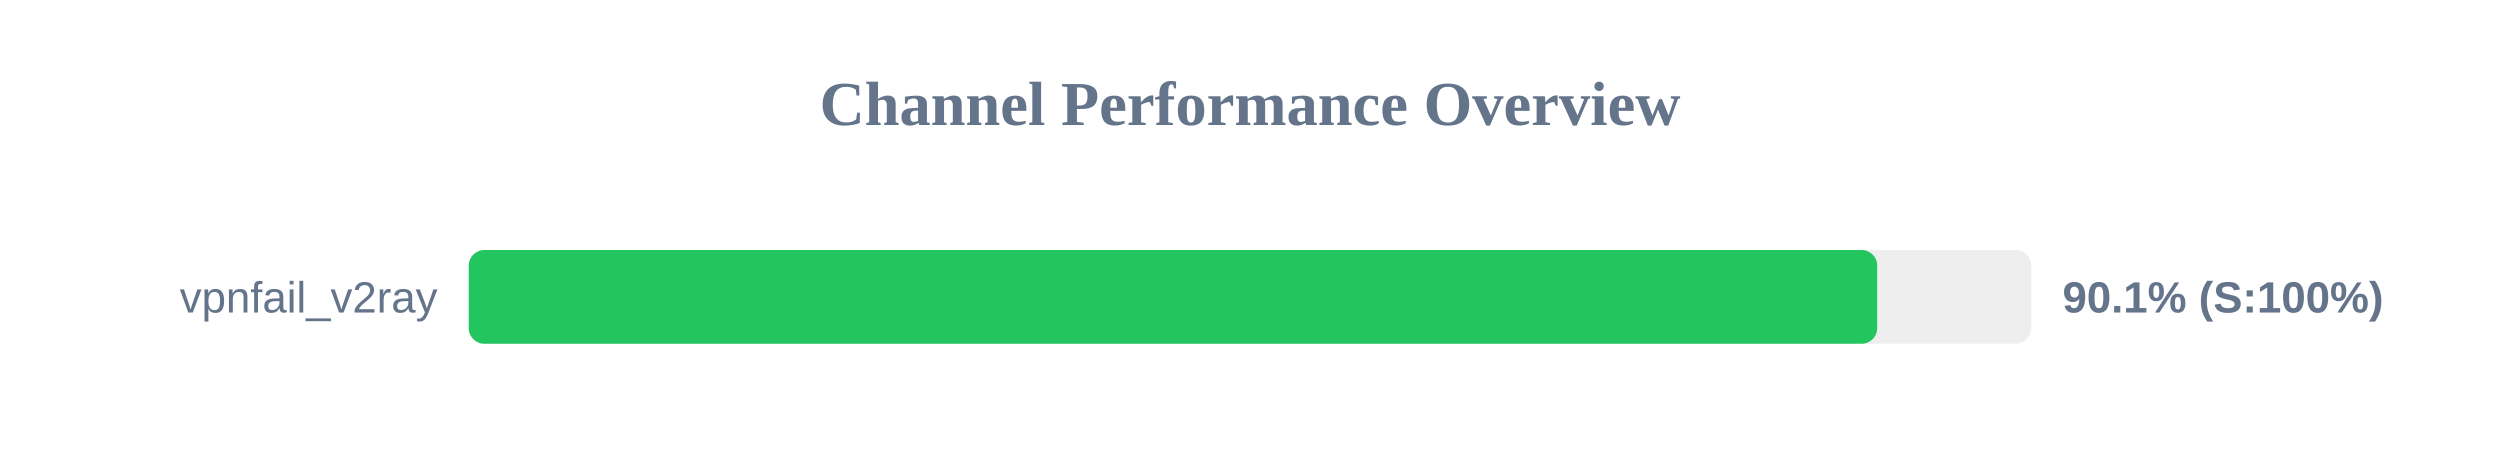
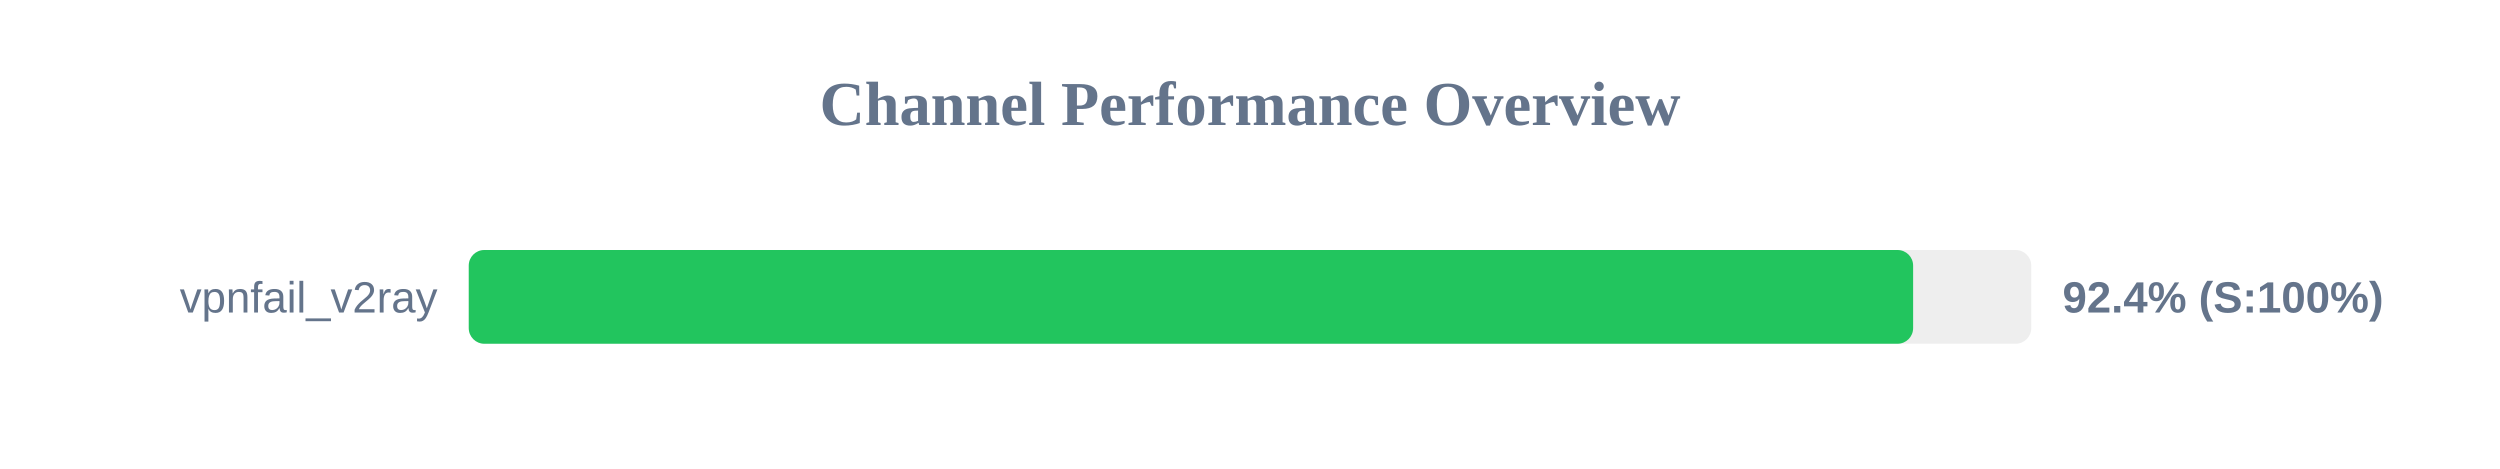
<svg xmlns="http://www.w3.org/2000/svg" width="800" height="150" version="1.1">
  <style>
        .row { font: 14px Arial; fill: #64748b; }
        .score { font: bold 14px Arial; fill: #64748b; }
    </style>
  <text x="400" y="40" text-anchor="middle" font-size="20px" font-weight="bold" fill="#64748b">Channel Performance Overview</text>
  <rect x="150" y="80" width="500" height="30" fill="#eee" rx="5" />
-   <rect x="150" y="80" width="450.7" height="30" fill="#22c55e" rx="5" />
+   <rect x="150" y="80" width="462.2" height="30" fill="#22c55e" rx="5" />
  <text x="140" y="100" text-anchor="end" class="row">vpnfail_v2ray</text>
-   <text x="660" y="100" text-anchor="start" class="score">90.1% (S:100%)</text>
+   <text x="660" y="100" text-anchor="start" class="score">92.4% (S:100%)</text>
</svg>
